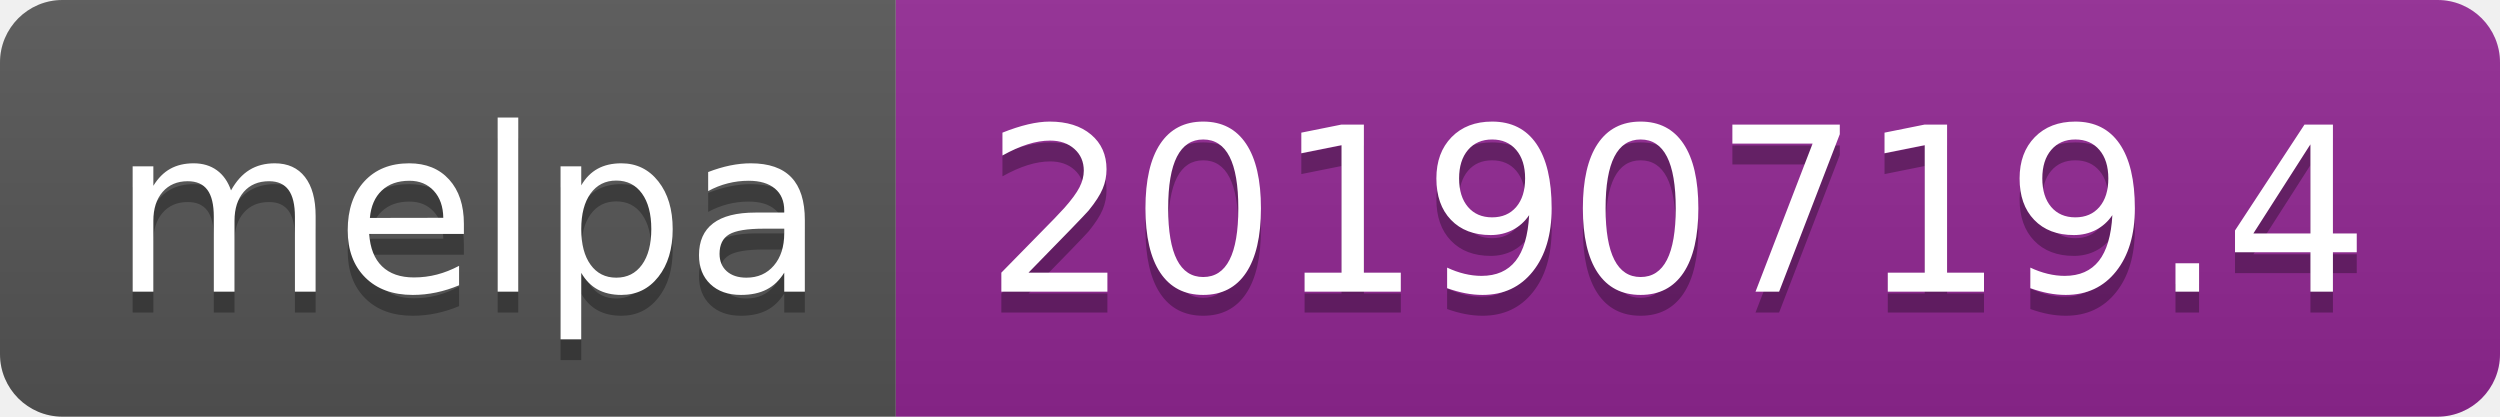
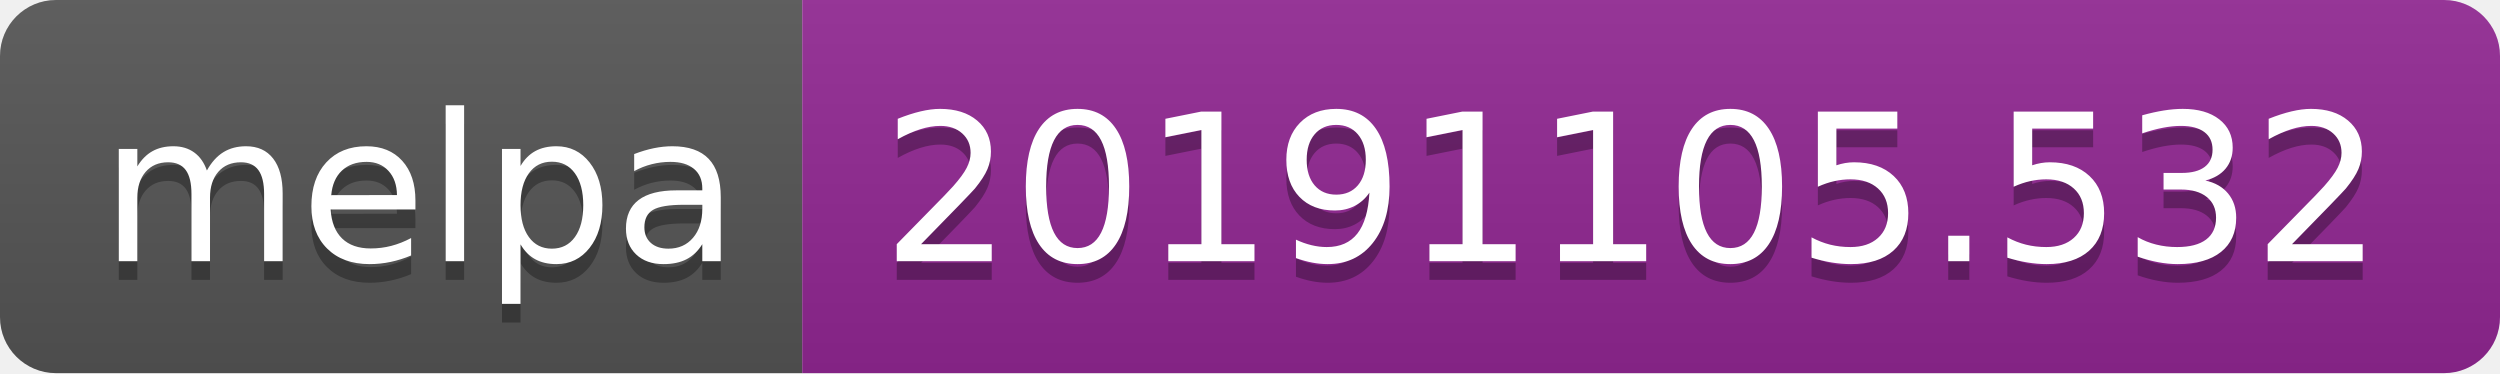
- <svg xmlns="http://www.w3.org/2000/svg" width="120" height="20">
+ <svg xmlns="http://www.w3.org/2000/svg" width="134" height="20">
  <linearGradient id="b" x2="0" y2="100%">
    <stop offset="0" stop-color="#bbb" stop-opacity=".1" />
    <stop offset="1" stop-opacity=".1" />
  </linearGradient>
  <clipPath id="a">
-     <rect width="120" height="20" rx="3" fill="#fff" />
+     <rect width="134" height="20" rx="3" fill="#fff" />
  </clipPath>
  <g clip-path="url(#a)">
    <path fill="#555" d="M0 0h43v20H0z" />
-     <path fill="#922793" d="M43 0h77v20H43z" />
-     <path fill="url(#b)" d="M0 0h120v20H0z" />
+     <path fill="#922793" d="M43 0h91v20H43z" />
+     <path fill="url(#b)" d="M0 0h134v20H0z" />
  </g>
  <g fill="#fff" text-anchor="middle" font-family="DejaVu Sans,Verdana,Geneva,sans-serif" font-size="110">
    <text x="225" y="150" fill="#010101" fill-opacity=".3" transform="scale(.1)" textLength="330">melpa</text>
    <text x="225" y="140" transform="scale(.1)" textLength="330">melpa</text>
-     <text x="805" y="150" fill="#010101" fill-opacity=".3" transform="scale(.1)" textLength="670">20190719.4</text>
-     <text x="805" y="140" transform="scale(.1)" textLength="670">20190719.4</text>
+     <text x="875" y="150" fill="#010101" fill-opacity=".3" transform="scale(.1)" textLength="810">20191105.532</text>
+     <text x="875" y="140" transform="scale(.1)" textLength="810">20191105.532</text>
  </g>
</svg>
